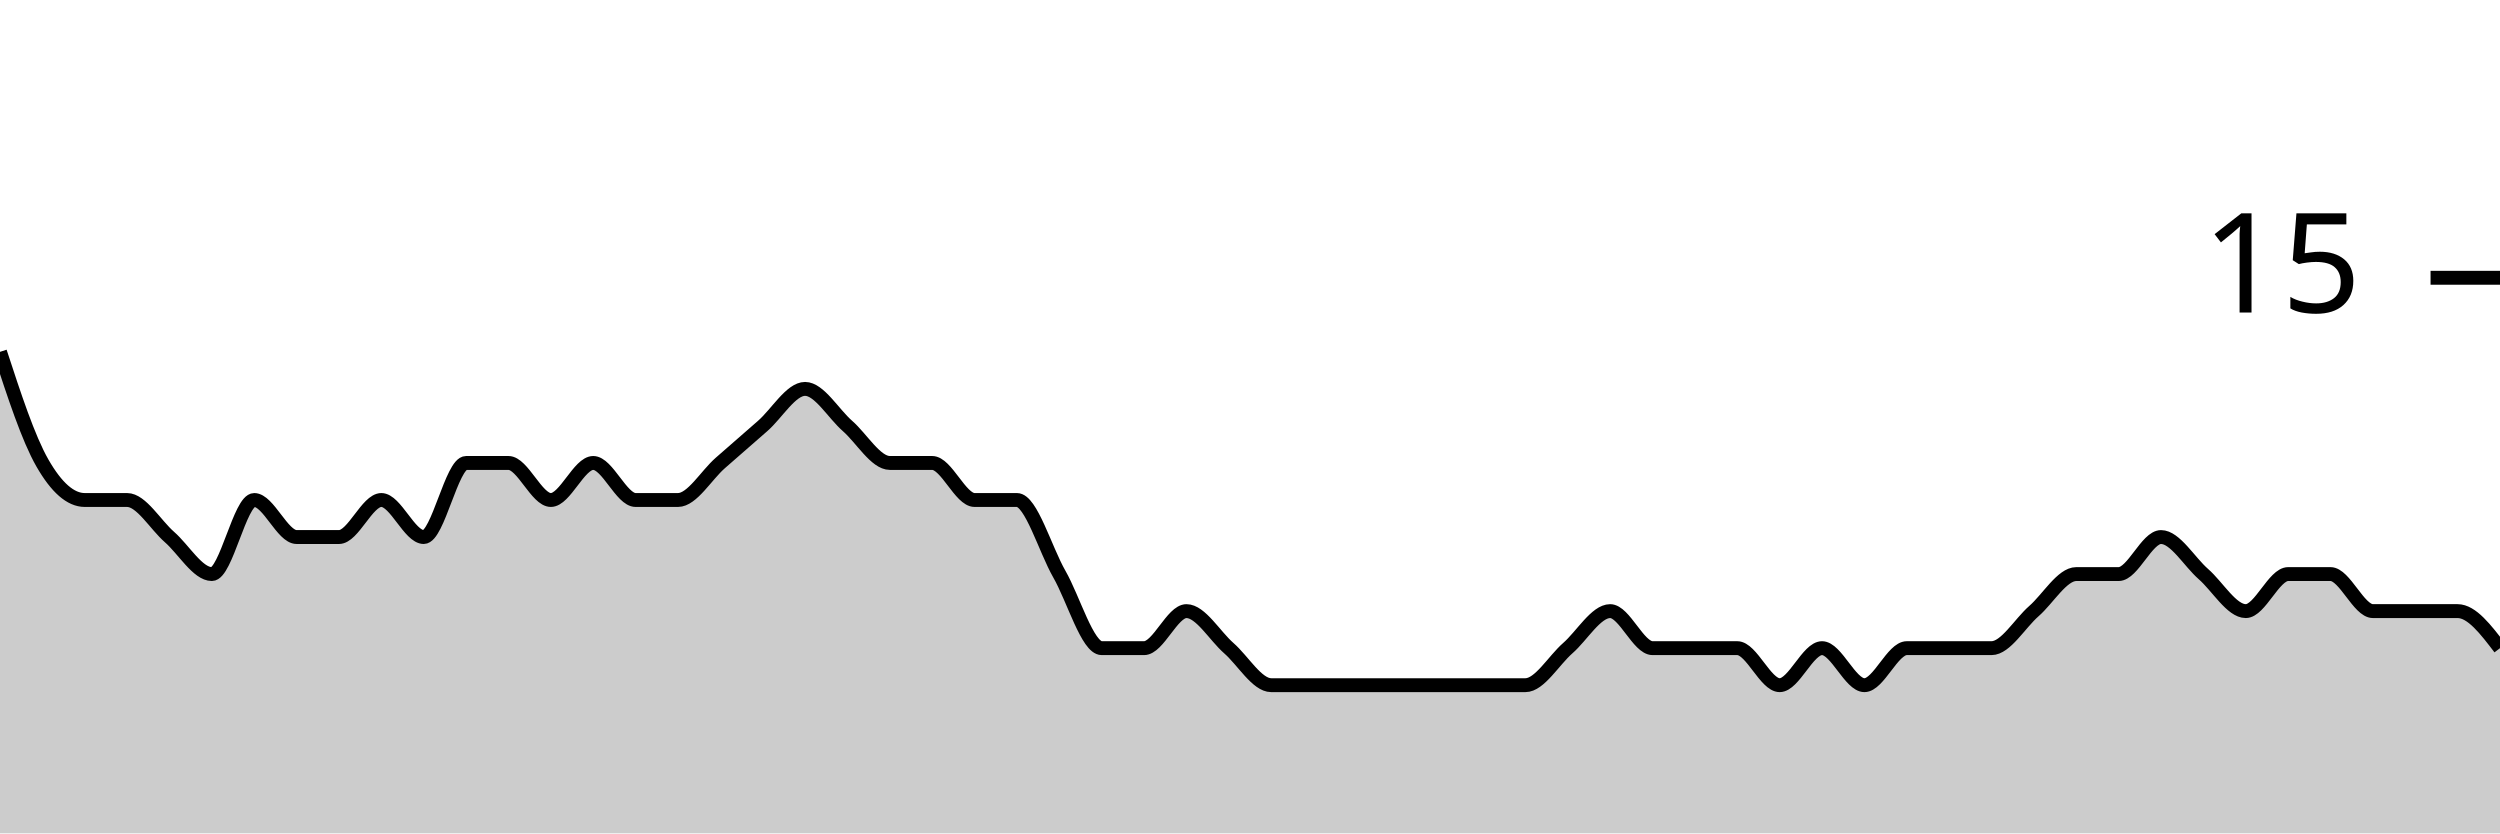
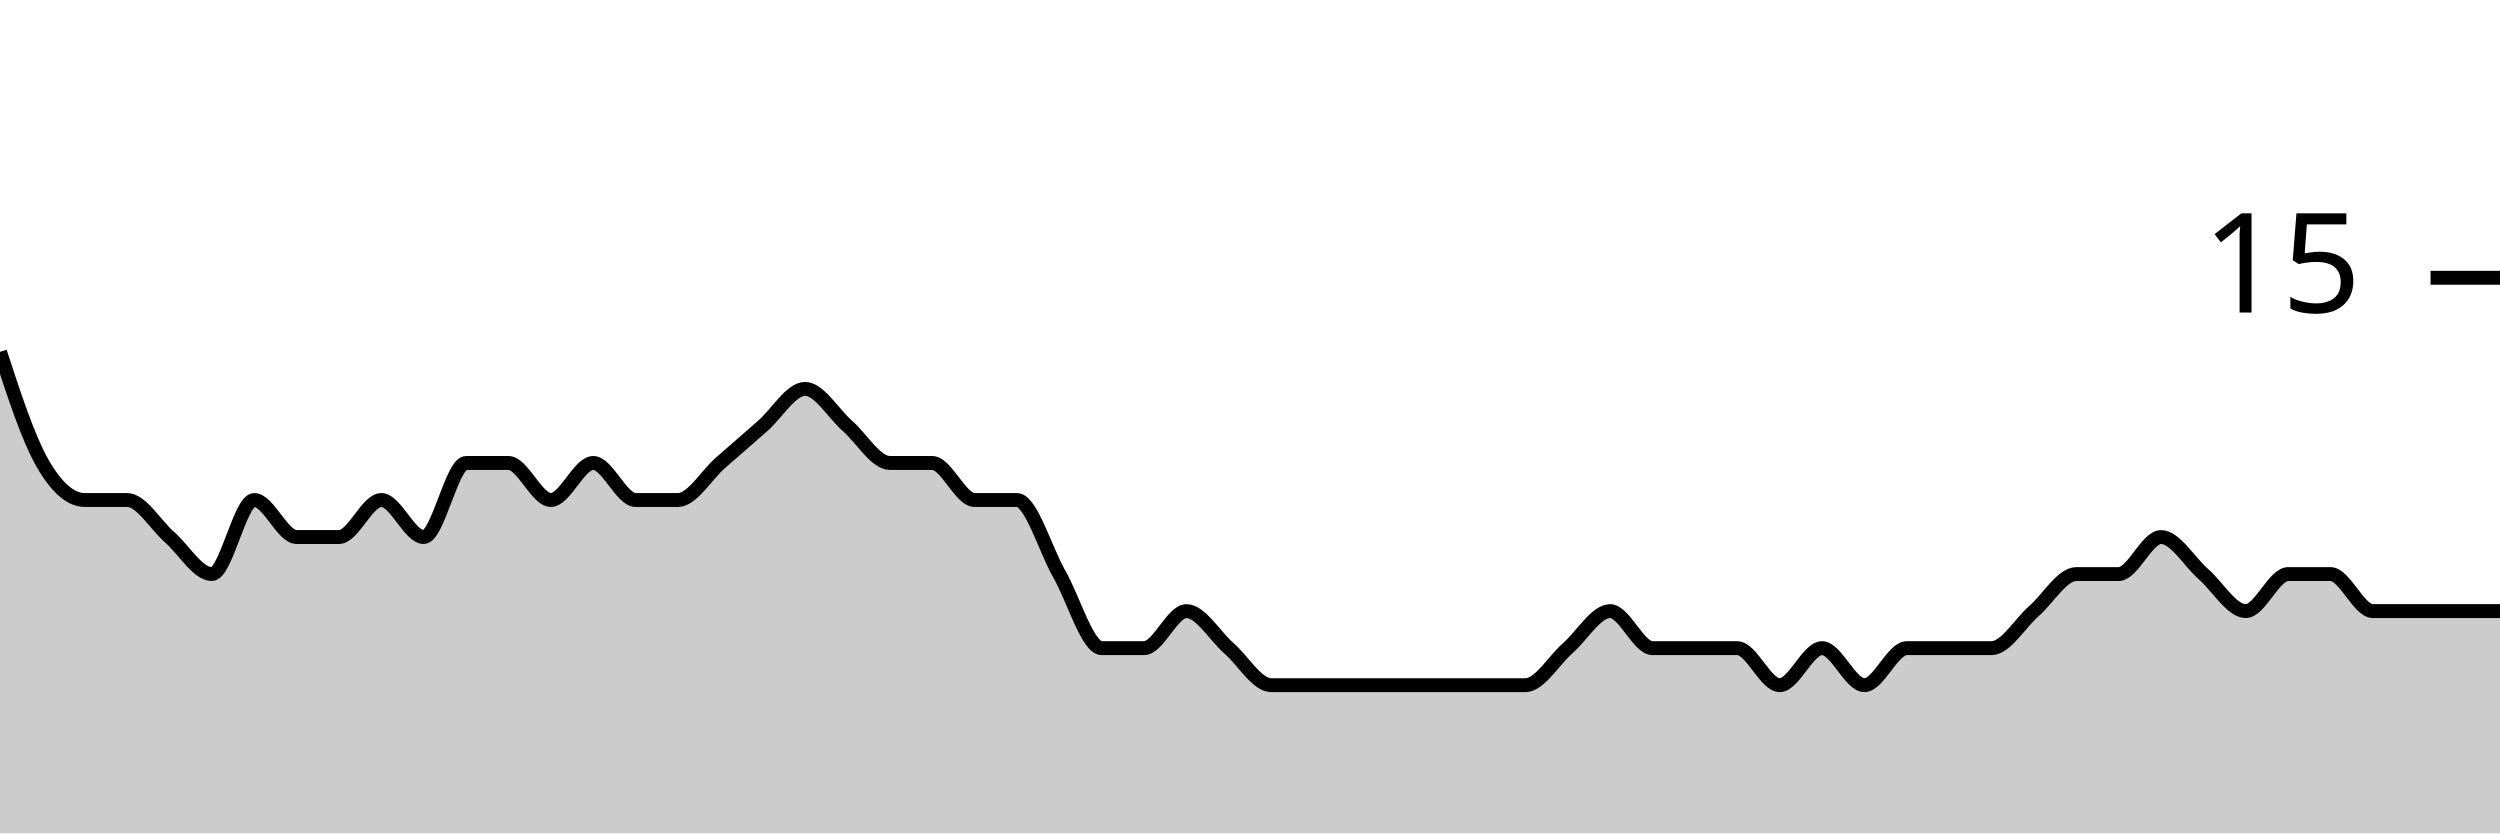
<svg xmlns="http://www.w3.org/2000/svg" viewBox="0 0 180 60">
  <g transform="translate(0,20)">
-     <path class="area" fill="rgba(0, 0, 0, 0.2)" d="M0,5.333C1.017,8.444,2.034,11.556,3.051,13.333C4.068,15.111,5.085,16,6.102,16C7.119,16,8.136,16,9.153,16C10.169,16,11.186,17.778,12.203,18.667C13.22,19.556,14.237,21.333,15.254,21.333C16.271,21.333,17.288,16,18.305,16C19.322,16,20.339,18.667,21.356,18.667C22.373,18.667,23.39,18.667,24.407,18.667C25.424,18.667,26.441,16,27.458,16C28.475,16,29.492,18.667,30.508,18.667C31.525,18.667,32.542,13.333,33.559,13.333C34.576,13.333,35.593,13.333,36.61,13.333C37.627,13.333,38.644,16,39.661,16C40.678,16,41.695,13.333,42.712,13.333C43.729,13.333,44.746,16,45.763,16C46.78,16,47.797,16,48.814,16C49.831,16,50.847,14.222,51.864,13.333C52.881,12.444,53.898,11.556,54.915,10.667C55.932,9.778,56.949,8,57.966,8C58.983,8,60,9.778,61.017,10.667C62.034,11.556,63.051,13.333,64.068,13.333C65.085,13.333,66.102,13.333,67.119,13.333C68.136,13.333,69.153,16,70.169,16C71.186,16,72.203,16,73.22,16C74.237,16,75.254,19.556,76.271,21.333C77.288,23.111,78.305,26.667,79.322,26.667C80.339,26.667,81.356,26.667,82.373,26.667C83.39,26.667,84.407,24,85.424,24C86.441,24,87.458,25.778,88.475,26.667C89.492,27.556,90.508,29.333,91.525,29.333C92.542,29.333,93.559,29.333,94.576,29.333C95.593,29.333,96.61,29.333,97.627,29.333C98.644,29.333,99.661,29.333,100.678,29.333C101.695,29.333,102.712,29.333,103.729,29.333C104.746,29.333,105.763,29.333,106.78,29.333C107.797,29.333,108.814,29.333,109.831,29.333C110.847,29.333,111.864,27.556,112.881,26.667C113.898,25.778,114.915,24,115.932,24C116.949,24,117.966,26.667,118.983,26.667C120,26.667,121.017,26.667,122.034,26.667C123.051,26.667,124.068,26.667,125.085,26.667C126.102,26.667,127.119,29.333,128.136,29.333C129.153,29.333,130.169,26.667,131.186,26.667C132.203,26.667,133.22,29.333,134.237,29.333C135.254,29.333,136.271,26.667,137.288,26.667C138.305,26.667,139.322,26.667,140.339,26.667C141.356,26.667,142.373,26.667,143.39,26.667C144.407,26.667,145.424,24.889,146.441,24C147.458,23.111,148.475,21.333,149.492,21.333C150.508,21.333,151.525,21.333,152.542,21.333C153.559,21.333,154.576,18.667,155.593,18.667C156.61,18.667,157.627,20.444,158.644,21.333C159.661,22.222,160.678,24,161.695,24C162.712,24,163.729,21.333,164.746,21.333C165.763,21.333,166.78,21.333,167.797,21.333C168.814,21.333,169.831,24,170.847,24C171.864,24,172.881,24,173.898,24C174.915,24,175.932,24,176.949,24C177.966,24,178.983,25.333,180,26.667L180,40C178.983,40,177.966,40,176.949,40C175.932,40,174.915,40,173.898,40C172.881,40,171.864,40,170.847,40C169.831,40,168.814,40,167.797,40C166.78,40,165.763,40,164.746,40C163.729,40,162.712,40,161.695,40C160.678,40,159.661,40,158.644,40C157.627,40,156.61,40,155.593,40C154.576,40,153.559,40,152.542,40C151.525,40,150.508,40,149.492,40C148.475,40,147.458,40,146.441,40C145.424,40,144.407,40,143.39,40C142.373,40,141.356,40,140.339,40C139.322,40,138.305,40,137.288,40C136.271,40,135.254,40,134.237,40C133.22,40,132.203,40,131.186,40C130.169,40,129.153,40,128.136,40C127.119,40,126.102,40,125.085,40C124.068,40,123.051,40,122.034,40C121.017,40,120,40,118.983,40C117.966,40,116.949,40,115.932,40C114.915,40,113.898,40,112.881,40C111.864,40,110.847,40,109.831,40C108.814,40,107.797,40,106.78,40C105.763,40,104.746,40,103.729,40C102.712,40,101.695,40,100.678,40C99.661,40,98.644,40,97.627,40C96.61,40,95.593,40,94.576,40C93.559,40,92.542,40,91.525,40C90.508,40,89.492,40,88.475,40C87.458,40,86.441,40,85.424,40C84.407,40,83.39,40,82.373,40C81.356,40,80.339,40,79.322,40C78.305,40,77.288,40,76.271,40C75.254,40,74.237,40,73.22,40C72.203,40,71.186,40,70.169,40C69.153,40,68.136,40,67.119,40C66.102,40,65.085,40,64.068,40C63.051,40,62.034,40,61.017,40C60,40,58.983,40,57.966,40C56.949,40,55.932,40,54.915,40C53.898,40,52.881,40,51.864,40C50.847,40,49.831,40,48.814,40C47.797,40,46.78,40,45.763,40C44.746,40,43.729,40,42.712,40C41.695,40,40.678,40,39.661,40C38.644,40,37.627,40,36.61,40C35.593,40,34.576,40,33.559,40C32.542,40,31.525,40,30.508,40C29.492,40,28.475,40,27.458,40C26.441,40,25.424,40,24.407,40C23.39,40,22.373,40,21.356,40C20.339,40,19.322,40,18.305,40C17.288,40,16.271,40,15.254,40C14.237,40,13.22,40,12.203,40C11.186,40,10.169,40,9.153,40C8.136,40,7.119,40,6.102,40C5.085,40,4.068,40,3.051,40C2.034,40,1.017,40,0,40Z" />
-     <path class="line" stroke="black" fill="none" d="M0,5.333C1.017,8.444,2.034,11.556,3.051,13.333C4.068,15.111,5.085,16,6.102,16C7.119,16,8.136,16,9.153,16C10.169,16,11.186,17.778,12.203,18.667C13.22,19.556,14.237,21.333,15.254,21.333C16.271,21.333,17.288,16,18.305,16C19.322,16,20.339,18.667,21.356,18.667C22.373,18.667,23.39,18.667,24.407,18.667C25.424,18.667,26.441,16,27.458,16C28.475,16,29.492,18.667,30.508,18.667C31.525,18.667,32.542,13.333,33.559,13.333C34.576,13.333,35.593,13.333,36.61,13.333C37.627,13.333,38.644,16,39.661,16C40.678,16,41.695,13.333,42.712,13.333C43.729,13.333,44.746,16,45.763,16C46.78,16,47.797,16,48.814,16C49.831,16,50.847,14.222,51.864,13.333C52.881,12.444,53.898,11.556,54.915,10.667C55.932,9.778,56.949,8,57.966,8C58.983,8,60,9.778,61.017,10.667C62.034,11.556,63.051,13.333,64.068,13.333C65.085,13.333,66.102,13.333,67.119,13.333C68.136,13.333,69.153,16,70.169,16C71.186,16,72.203,16,73.22,16C74.237,16,75.254,19.556,76.271,21.333C77.288,23.111,78.305,26.667,79.322,26.667C80.339,26.667,81.356,26.667,82.373,26.667C83.39,26.667,84.407,24,85.424,24C86.441,24,87.458,25.778,88.475,26.667C89.492,27.556,90.508,29.333,91.525,29.333C92.542,29.333,93.559,29.333,94.576,29.333C95.593,29.333,96.61,29.333,97.627,29.333C98.644,29.333,99.661,29.333,100.678,29.333C101.695,29.333,102.712,29.333,103.729,29.333C104.746,29.333,105.763,29.333,106.78,29.333C107.797,29.333,108.814,29.333,109.831,29.333C110.847,29.333,111.864,27.556,112.881,26.667C113.898,25.778,114.915,24,115.932,24C116.949,24,117.966,26.667,118.983,26.667C120,26.667,121.017,26.667,122.034,26.667C123.051,26.667,124.068,26.667,125.085,26.667C126.102,26.667,127.119,29.333,128.136,29.333C129.153,29.333,130.169,26.667,131.186,26.667C132.203,26.667,133.22,29.333,134.237,29.333C135.254,29.333,136.271,26.667,137.288,26.667C138.305,26.667,139.322,26.667,140.339,26.667C141.356,26.667,142.373,26.667,143.39,26.667C144.407,26.667,145.424,24.889,146.441,24C147.458,23.111,148.475,21.333,149.492,21.333C150.508,21.333,151.525,21.333,152.542,21.333C153.559,21.333,154.576,18.667,155.593,18.667C156.61,18.667,157.627,20.444,158.644,21.333C159.661,22.222,160.678,24,161.695,24C162.712,24,163.729,21.333,164.746,21.333C165.763,21.333,166.78,21.333,167.797,21.333C168.814,21.333,169.831,24,170.847,24C171.864,24,172.881,24,173.898,24C174.915,24,175.932,24,176.949,24C177.966,24,178.983,25.333,180,26.667" />
+     <path class="area" fill="rgba(0, 0, 0, 0.2)" d="M0,5.333C1.017,8.444,2.034,11.556,3.051,13.333C4.068,15.111,5.085,16,6.102,16C7.119,16,8.136,16,9.153,16C10.169,16,11.186,17.778,12.203,18.667C13.22,19.556,14.237,21.333,15.254,21.333C16.271,21.333,17.288,16,18.305,16C19.322,16,20.339,18.667,21.356,18.667C22.373,18.667,23.39,18.667,24.407,18.667C25.424,18.667,26.441,16,27.458,16C28.475,16,29.492,18.667,30.508,18.667C31.525,18.667,32.542,13.333,33.559,13.333C34.576,13.333,35.593,13.333,36.61,13.333C37.627,13.333,38.644,16,39.661,16C40.678,16,41.695,13.333,42.712,13.333C43.729,13.333,44.746,16,45.763,16C46.78,16,47.797,16,48.814,16C49.831,16,50.847,14.222,51.864,13.333C52.881,12.444,53.898,11.556,54.915,10.667C55.932,9.778,56.949,8,57.966,8C58.983,8,60,9.778,61.017,10.667C62.034,11.556,63.051,13.333,64.068,13.333C65.085,13.333,66.102,13.333,67.119,13.333C68.136,13.333,69.153,16,70.169,16C71.186,16,72.203,16,73.22,16C74.237,16,75.254,19.556,76.271,21.333C77.288,23.111,78.305,26.667,79.322,26.667C80.339,26.667,81.356,26.667,82.373,26.667C83.39,26.667,84.407,24,85.424,24C86.441,24,87.458,25.778,88.475,26.667C89.492,27.556,90.508,29.333,91.525,29.333C92.542,29.333,93.559,29.333,94.576,29.333C95.593,29.333,96.61,29.333,97.627,29.333C98.644,29.333,99.661,29.333,100.678,29.333C101.695,29.333,102.712,29.333,103.729,29.333C104.746,29.333,105.763,29.333,106.78,29.333C107.797,29.333,108.814,29.333,109.831,29.333C110.847,29.333,111.864,27.556,112.881,26.667C113.898,25.778,114.915,24,115.932,24C116.949,24,117.966,26.667,118.983,26.667C120,26.667,121.017,26.667,122.034,26.667C123.051,26.667,124.068,26.667,125.085,26.667C126.102,26.667,127.119,29.333,128.136,29.333C129.153,29.333,130.169,26.667,131.186,26.667C132.203,26.667,133.22,29.333,134.237,29.333C135.254,29.333,136.271,26.667,137.288,26.667C138.305,26.667,139.322,26.667,140.339,26.667C141.356,26.667,142.373,26.667,143.39,26.667C144.407,26.667,145.424,24.889,146.441,24C147.458,23.111,148.475,21.333,149.492,21.333C150.508,21.333,151.525,21.333,152.542,21.333C153.559,21.333,154.576,18.667,155.593,18.667C156.61,18.667,157.627,20.444,158.644,21.333C159.661,22.222,160.678,24,161.695,24C162.712,24,163.729,21.333,164.746,21.333C165.763,21.333,166.78,21.333,167.797,21.333C168.814,21.333,169.831,24,170.847,24C171.864,24,172.881,24,173.898,24C174.915,24,175.932,24,176.949,24C177.966,24,178.983,24,180,24L180,40C178.983,40,177.966,40,176.949,40C175.932,40,174.915,40,173.898,40C172.881,40,171.864,40,170.847,40C169.831,40,168.814,40,167.797,40C166.78,40,165.763,40,164.746,40C163.729,40,162.712,40,161.695,40C160.678,40,159.661,40,158.644,40C157.627,40,156.61,40,155.593,40C154.576,40,153.559,40,152.542,40C151.525,40,150.508,40,149.492,40C148.475,40,147.458,40,146.441,40C145.424,40,144.407,40,143.39,40C142.373,40,141.356,40,140.339,40C139.322,40,138.305,40,137.288,40C136.271,40,135.254,40,134.237,40C133.22,40,132.203,40,131.186,40C130.169,40,129.153,40,128.136,40C127.119,40,126.102,40,125.085,40C124.068,40,123.051,40,122.034,40C121.017,40,120,40,118.983,40C117.966,40,116.949,40,115.932,40C114.915,40,113.898,40,112.881,40C111.864,40,110.847,40,109.831,40C108.814,40,107.797,40,106.78,40C105.763,40,104.746,40,103.729,40C102.712,40,101.695,40,100.678,40C99.661,40,98.644,40,97.627,40C96.61,40,95.593,40,94.576,40C93.559,40,92.542,40,91.525,40C90.508,40,89.492,40,88.475,40C87.458,40,86.441,40,85.424,40C84.407,40,83.39,40,82.373,40C81.356,40,80.339,40,79.322,40C78.305,40,77.288,40,76.271,40C75.254,40,74.237,40,73.22,40C72.203,40,71.186,40,70.169,40C69.153,40,68.136,40,67.119,40C66.102,40,65.085,40,64.068,40C63.051,40,62.034,40,61.017,40C60,40,58.983,40,57.966,40C56.949,40,55.932,40,54.915,40C53.898,40,52.881,40,51.864,40C50.847,40,49.831,40,48.814,40C47.797,40,46.78,40,45.763,40C44.746,40,43.729,40,42.712,40C41.695,40,40.678,40,39.661,40C38.644,40,37.627,40,36.61,40C35.593,40,34.576,40,33.559,40C32.542,40,31.525,40,30.508,40C29.492,40,28.475,40,27.458,40C26.441,40,25.424,40,24.407,40C23.39,40,22.373,40,21.356,40C20.339,40,19.322,40,18.305,40C17.288,40,16.271,40,15.254,40C14.237,40,13.22,40,12.203,40C11.186,40,10.169,40,9.153,40C8.136,40,7.119,40,6.102,40C5.085,40,4.068,40,3.051,40C2.034,40,1.017,40,0,40Z" />
+     <path class="line" stroke="black" fill="none" d="M0,5.333C1.017,8.444,2.034,11.556,3.051,13.333C4.068,15.111,5.085,16,6.102,16C7.119,16,8.136,16,9.153,16C10.169,16,11.186,17.778,12.203,18.667C13.22,19.556,14.237,21.333,15.254,21.333C16.271,21.333,17.288,16,18.305,16C19.322,16,20.339,18.667,21.356,18.667C22.373,18.667,23.39,18.667,24.407,18.667C25.424,18.667,26.441,16,27.458,16C28.475,16,29.492,18.667,30.508,18.667C31.525,18.667,32.542,13.333,33.559,13.333C34.576,13.333,35.593,13.333,36.61,13.333C37.627,13.333,38.644,16,39.661,16C40.678,16,41.695,13.333,42.712,13.333C43.729,13.333,44.746,16,45.763,16C46.78,16,47.797,16,48.814,16C49.831,16,50.847,14.222,51.864,13.333C52.881,12.444,53.898,11.556,54.915,10.667C55.932,9.778,56.949,8,57.966,8C58.983,8,60,9.778,61.017,10.667C62.034,11.556,63.051,13.333,64.068,13.333C65.085,13.333,66.102,13.333,67.119,13.333C68.136,13.333,69.153,16,70.169,16C71.186,16,72.203,16,73.22,16C74.237,16,75.254,19.556,76.271,21.333C77.288,23.111,78.305,26.667,79.322,26.667C80.339,26.667,81.356,26.667,82.373,26.667C83.39,26.667,84.407,24,85.424,24C86.441,24,87.458,25.778,88.475,26.667C89.492,27.556,90.508,29.333,91.525,29.333C92.542,29.333,93.559,29.333,94.576,29.333C95.593,29.333,96.61,29.333,97.627,29.333C98.644,29.333,99.661,29.333,100.678,29.333C101.695,29.333,102.712,29.333,103.729,29.333C104.746,29.333,105.763,29.333,106.78,29.333C107.797,29.333,108.814,29.333,109.831,29.333C110.847,29.333,111.864,27.556,112.881,26.667C113.898,25.778,114.915,24,115.932,24C116.949,24,117.966,26.667,118.983,26.667C120,26.667,121.017,26.667,122.034,26.667C123.051,26.667,124.068,26.667,125.085,26.667C126.102,26.667,127.119,29.333,128.136,29.333C129.153,29.333,130.169,26.667,131.186,26.667C132.203,26.667,133.22,29.333,134.237,29.333C135.254,29.333,136.271,26.667,137.288,26.667C138.305,26.667,139.322,26.667,140.339,26.667C141.356,26.667,142.373,26.667,143.39,26.667C144.407,26.667,145.424,24.889,146.441,24C147.458,23.111,148.475,21.333,149.492,21.333C150.508,21.333,151.525,21.333,152.542,21.333C153.559,21.333,154.576,18.667,155.593,18.667C156.61,18.667,157.627,20.444,158.644,21.333C159.661,22.222,160.678,24,161.695,24C162.712,24,163.729,21.333,164.746,21.333C165.763,21.333,166.78,21.333,167.797,21.333C168.814,21.333,169.831,24,170.847,24C171.864,24,172.881,24,173.898,24C174.915,24,175.932,24,176.949,24C177.966,24,178.983,24,180,24" />
    <path class="axis-ceiling" stroke-width="1" stroke="black" fill="none" d="M175,0L180,0" />
    <text class="axis-ceiling-label" font-family="sans-serif" text-anchor="end" font-size="10px" x="170" y="2.5">15</text>
  </g>
</svg>
